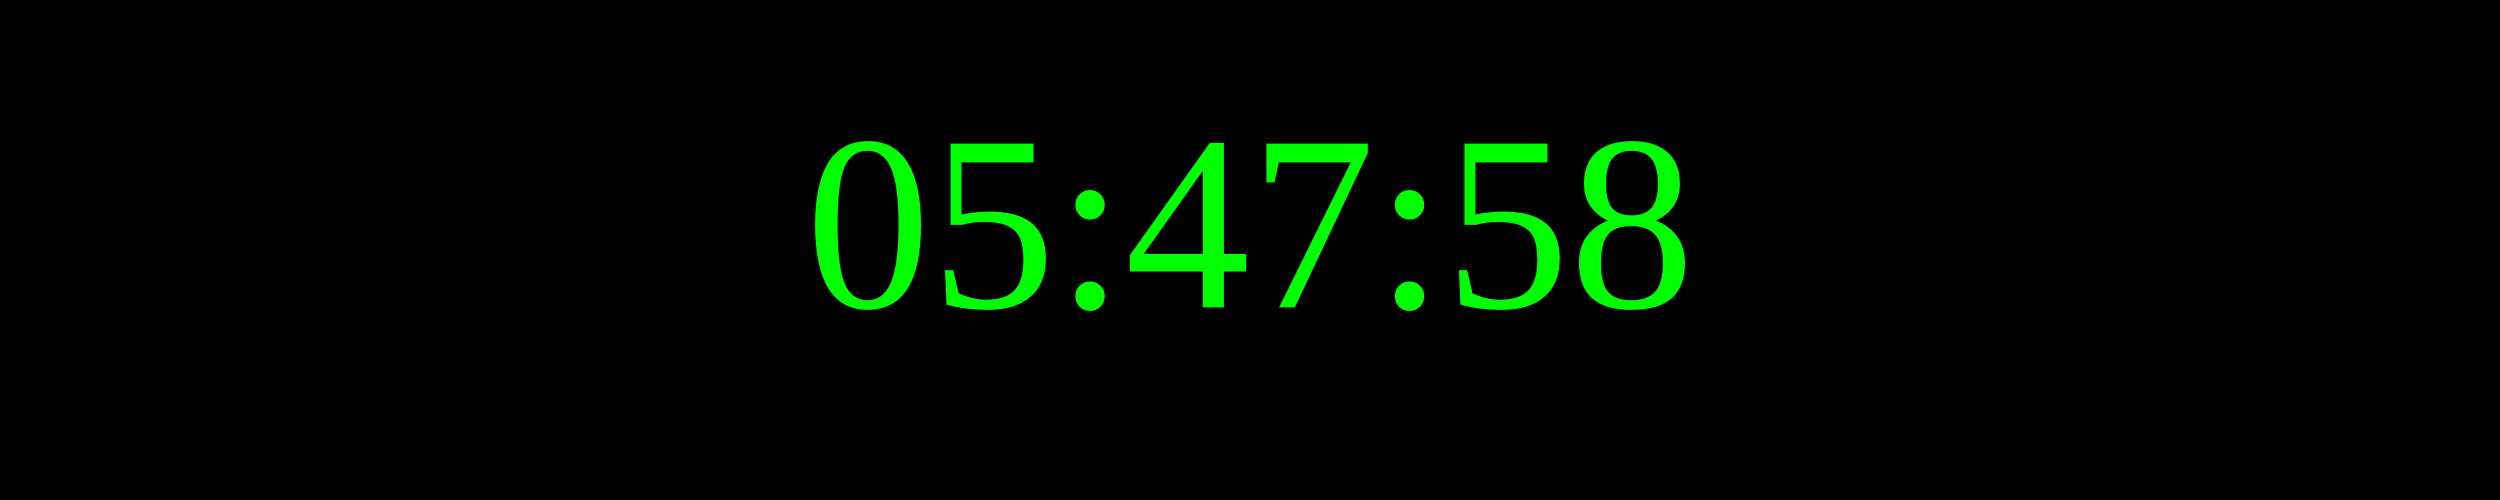
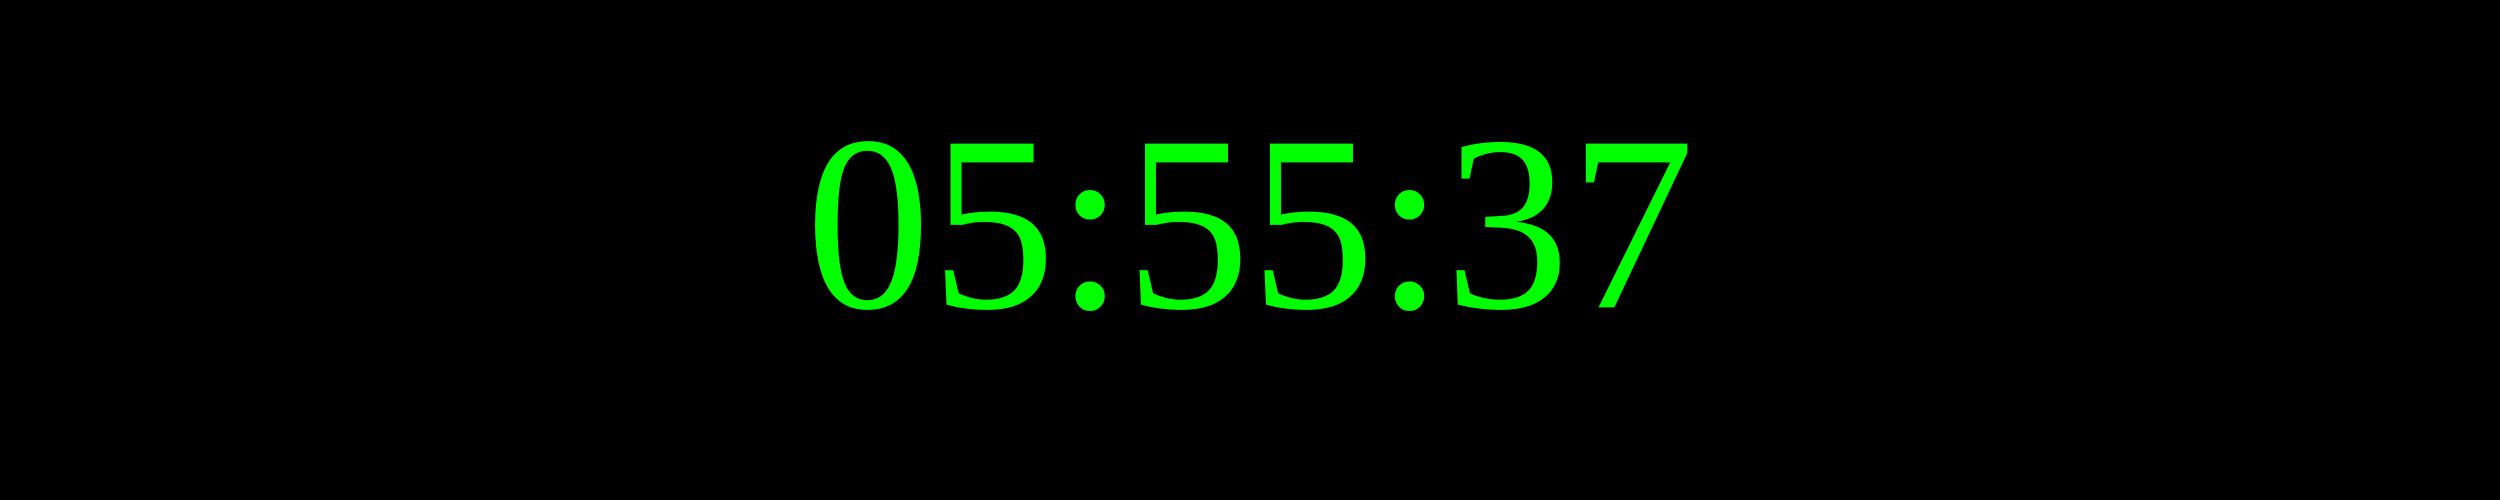
<svg xmlns="http://www.w3.org/2000/svg" width="250" height="50">
  <rect width="100%" height="100%" fill="black" />
  <text x="50%" y="50%" font-size="25" fill="lime" text-anchor="middle" dominant-baseline="middle">
- 05:47:58
+ 05:55:37
</text>
</svg>
